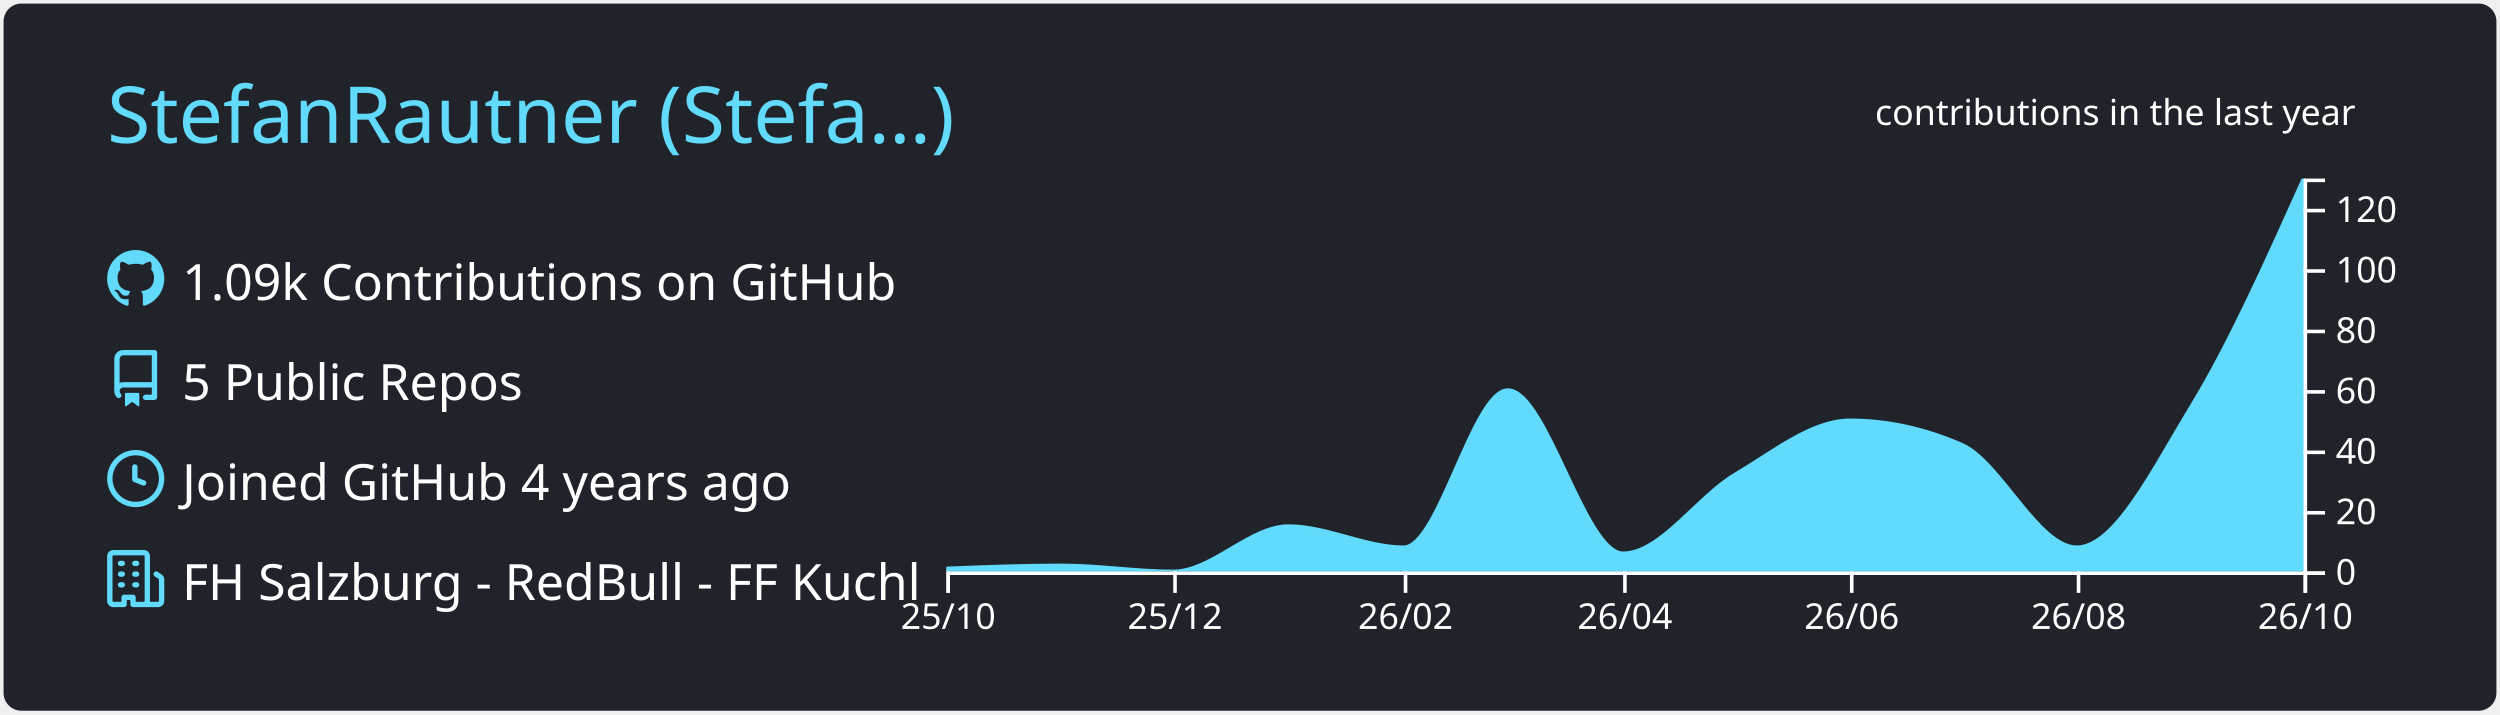
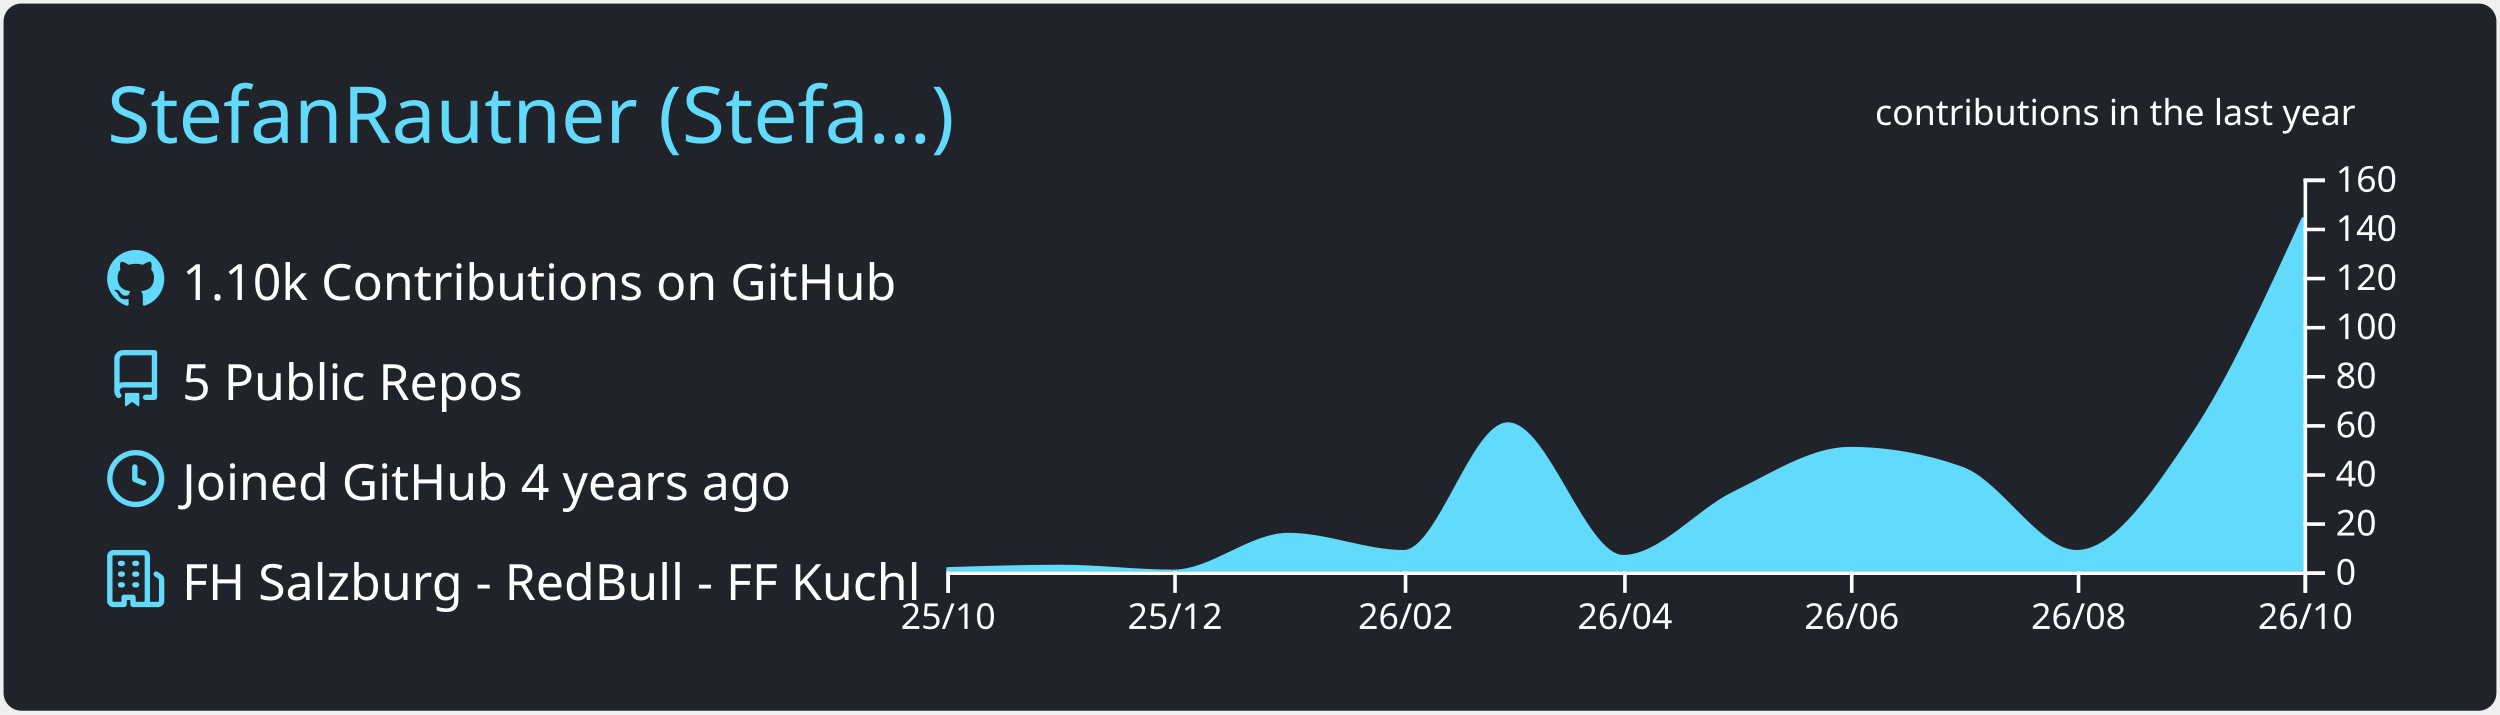
<svg xmlns="http://www.w3.org/2000/svg" width="700" height="200" viewBox="0 0 700 200">
  <style>* {
          font-family: 'Segoe UI', Ubuntu, "Helvetica Neue", Sans-Serif
        }</style>
  <g class="gpsc-root">
    <rect x="1" y="1" rx="5" ry="5" height="99%" width="99.714%" stroke="#000000" stroke-width="1" fill="#20232a" stroke-opacity="0" />
    <text x="30" y="40" class="gpsc-item" style="--gpsc-i: 0; font-size: 22px; fill: #61dafb;">StefanRautner (Stefa…)</text>
    <g transform="translate(0,40)">
      <g transform="translate(30,30)">
        <g class="gpsc-item" style="--gpsc-i: 0;">
          <g transform="translate(0,0)" width="14" height="14" fill="#61dafb">
            <path fill-rule="evenodd" d="M8 0C3.58 0 0 3.58 0 8c0 3.54 2.29 6.53 5.47 7.59.4.07.55-.17.55-.38 0-.19-.01-.82-.01-1.49-2.01.37-2.53-.49-2.69-.94-.09-.23-.48-.94-.82-1.13-.28-.15-.68-.52-.01-.53.63-.01 1.08.58 1.23.82.72 1.21 1.87.87 2.33.66.07-.52.28-.87.51-1.07-1.78-.2-3.64-.89-3.64-3.95 0-.87.31-1.59.82-2.15-.08-.2-.36-1.02.08-2.12 0 0 .67-.21 2.2.82.64-.18 1.32-.27 2-.27.68 0 1.36.09 2 .27 1.53-1.04 2.2-.82 2.2-.82.44 1.1.16 1.92.08 2.12.51.56.82 1.27.82 2.15 0 3.07-1.87 3.75-3.65 3.95.29.25.54.73.54 1.48 0 1.07-.01 1.93-.01 2.2 0 .21.15.46.55.38A8.013 8.013 0 0016 8c0-4.42-3.58-8-8-8z" />
          </g>
        </g>
        <g class="gpsc-item" style="--gpsc-i: 1;">
          <g transform="translate(0,28)" width="14" height="14" fill="#61dafb">
            <path fill-rule="evenodd" d="M2 2.5A2.5 2.5 0 014.5 0h8.75a.75.75 0 01.75.75v12.5a.75.75 0 01-.75.75h-2.5a.75.75 0 110-1.5h1.75v-2h-8a1 1 0 00-.714 1.7.75.75 0 01-1.072 1.05A2.495 2.495 0 012 11.5v-9zm10.5-1V9h-8c-.356 0-.694.074-1 .208V2.5a1 1 0 011-1h8zM5 12.25v3.25a.25.25 0 00.4.2l1.45-1.087a.25.25 0 01.3 0L8.6 15.7a.25.25 0 00.4-.2v-3.25a.25.25 0 00-.25-.25h-3.5a.25.25 0 00-.25.25z" />
          </g>
        </g>
        <g class="gpsc-item" style="--gpsc-i: 2;">
          <g transform="translate(0,56)" width="14" height="14" fill="#61dafb">
            <path fill-rule="evenodd" d="M1.5 8a6.5 6.5 0 1113 0 6.5 6.5 0 01-13 0zM8 0a8 8 0 100 16A8 8 0 008 0zm.5 4.75a.75.75 0 00-1.5 0v3.5a.75.75 0 00.471.696l2.5 1a.75.75 0 00.557-1.392L8.5 7.742V4.75z" />
          </g>
        </g>
        <g class="gpsc-item" style="--gpsc-i: 3;">
          <g transform="translate(0,84)" width="14" height="14" fill="#61dafb">
            <path fill-rule="evenodd" d="M1.5 14.25c0 .138.112.25.25.25H4v-1.25a.75.75 0 01.75-.75h2.5a.75.75 0 01.75.75v1.25h2.25a.25.25 0 00.25-.25V1.75a.25.25 0 00-.25-.25h-8.5a.25.25 0 00-.25.25v12.5zM1.75 16A1.75 1.75 0 010 14.25V1.75C0 .784.784 0 1.75 0h8.5C11.216 0 12 .784 12 1.75v12.5c0 .085-.006.168-.018.25h2.268a.25.25 0 00.25-.25V8.285a.25.25 0 00-.111-.208l-1.055-.703a.75.75 0 11.832-1.248l1.055.703c.487.325.779.871.779 1.456v5.965A1.75 1.75 0 0114.25 16h-3.5a.75.75 0 01-.197-.026c-.099.017-.2.026-.303.026h-3a.75.75 0 01-.75-.75V14h-1v1.25a.75.75 0 01-.75.75h-3zM3 3.75A.75.75 0 013.75 3h.5a.75.75 0 010 1.5h-.5A.75.75 0 013 3.75zM3.75 6a.75.75 0 000 1.5h.5a.75.75 0 000-1.5h-.5zM3 9.75A.75.75 0 013.75 9h.5a.75.75 0 010 1.5h-.5A.75.75 0 013 9.75zM7.75 9a.75.75 0 000 1.5h.5a.75.75 0 000-1.5h-.5zM7 6.75A.75.75 0 017.75 6h.5a.75.75 0 010 1.5h-.5A.75.75 0 017 6.75zM7.75 3a.75.75 0 000 1.5h.5a.75.75 0 000-1.5h-.5z" />
          </g>
        </g>
-         <text x="21" y="14" class="gpsc-item" style="--gpsc-i: 0; fill: #ffffff; font-size: 14px;">1.09k Contributions on GitHub</text>
+         <text x="21" y="14" class="gpsc-item" style="--gpsc-i: 0; fill: #ffffff; font-size: 14px;">1.10k Contributions on GitHub</text>
        <text x="21" y="42" class="gpsc-item" style="--gpsc-i: 1; fill: #ffffff; font-size: 14px;">5 Public Repos</text>
        <text x="21" y="70" class="gpsc-item" style="--gpsc-i: 2; fill: #ffffff; font-size: 14px;">Joined GitHub 4 years ago</text>
        <text x="21" y="98" class="gpsc-item" style="--gpsc-i: 3; fill: #ffffff; font-size: 14px;">FH Salzburg - RedBull - FF Kuchl</text>
      </g>
      <g color="#61dafb" transform="translate(295,10)">
        <clipPath id="gpsc-reveal-clip">
          <rect class="gpsc-reveal" x="-30" y="0" width="410" height="110" style="--gpsc-w: 410px; --gpsc-i: 4;" />
        </clipPath>
        <g clip-path="url(#gpsc-reveal-clip)" class="gpsc-chart" style="--gpsc-i: 4;">
-           <path transform="translate(-30,0)" stroke="#61dafb" fill="#61dafb" opacity="1" d="M0,109.154C10.758,108.731,21.516,108.308,32.274,108.308C42.685,108.308,53.096,110,63.507,110C74.265,110,85.023,97.308,95.781,97.308C106.539,97.308,117.297,103.231,128.055,103.231C137.772,103.231,147.489,59.231,157.205,59.231C167.963,59.231,178.721,104.923,189.479,104.923C199.89,104.923,210.301,89.066,220.712,82.923C231.47,76.575,242.228,67.692,252.986,67.692C263.397,67.692,273.808,69.949,284.219,74.462C294.977,79.125,305.735,103.231,316.493,103.231C327.251,103.231,338.009,81.09,348.767,63.462C359.178,46.402,369.589,23.201,380,0L380,110C369.589,110,359.178,110,348.767,110C338.009,110,327.251,110,316.493,110C305.735,110,294.977,110,284.219,110C273.808,110,263.397,110,252.986,110C242.228,110,231.47,110,220.712,110C210.301,110,199.89,110,189.479,110C178.721,110,167.963,110,157.205,110C147.489,110,137.772,110,128.055,110C117.297,110,106.539,110,95.781,110C85.023,110,74.265,110,63.507,110C53.096,110,42.685,110,32.274,110C21.516,110,10.758,110,0,110Z" />
+           <path transform="translate(-30,0)" stroke="#61dafb" fill="#61dafb" opacity="1" d="M0,109.312C10.758,108.969,21.516,108.625,32.274,108.625C42.685,108.625,53.096,110,63.507,110C74.265,110,85.023,99.688,95.781,99.688C106.539,99.688,117.297,104.5,128.055,104.5C137.772,104.5,147.489,68.75,157.205,68.75C167.963,68.75,178.721,105.875,189.479,105.875C199.89,105.875,210.301,92.991,220.712,88C231.47,82.842,242.228,75.625,252.986,75.625C263.397,75.625,273.808,77.458,284.219,81.125C294.977,84.914,305.735,104.5,316.493,104.5C327.251,104.5,338.009,88.195,348.767,72.188C359.178,56.696,369.589,33.848,380,11L380,110C369.589,110,359.178,110,348.767,110C338.009,110,327.251,110,316.493,110C305.735,110,294.977,110,284.219,110C273.808,110,263.397,110,252.986,110C242.228,110,231.47,110,220.712,110C210.301,110,199.89,110,189.479,110C178.721,110,167.963,110,157.205,110C147.489,110,137.772,110,128.055,110C117.297,110,106.539,110,95.781,110C85.023,110,74.265,110,63.507,110C53.096,110,42.685,110,32.274,110C21.516,110,10.758,110,0,110Z" />
        </g>
        <g color="#ffffff" transform="translate(-30,110)" fill="none" font-size="10" font-family="sans-serif" text-anchor="middle">
          <path class="domain" stroke="currentColor" d="M0.5,6V0.5H380.5V6" />
          <g class="tick" opacity="1" transform="translate(0.5,0)">
            <line stroke="currentColor" y2="6" />
            <text fill="currentColor" y="9" dy="0.71em">25/10</text>
          </g>
          <g class="tick" opacity="1" transform="translate(64.00685,0)">
            <line stroke="currentColor" y2="6" />
            <text fill="currentColor" y="9" dy="0.71em">25/12</text>
          </g>
          <g class="tick" opacity="1" transform="translate(128.5548,0)">
            <line stroke="currentColor" y2="6" />
            <text fill="currentColor" y="9" dy="0.71em">26/02</text>
          </g>
          <g class="tick" opacity="1" transform="translate(189.9795,0)">
            <line stroke="currentColor" y2="6" />
            <text fill="currentColor" y="9" dy="0.71em">26/04</text>
          </g>
          <g class="tick" opacity="1" transform="translate(253.4863,0)">
            <line stroke="currentColor" y2="6" />
            <text fill="currentColor" y="9" dy="0.71em">26/06</text>
          </g>
          <g class="tick" opacity="1" transform="translate(316.9932,0)">
            <line stroke="currentColor" y2="6" />
            <text fill="currentColor" y="9" dy="0.71em">26/08</text>
          </g>
          <g class="tick" opacity="1" transform="translate(380.5,0)">
            <line stroke="currentColor" y2="6" />
            <text fill="currentColor" y="9" dy="0.71em">26/10</text>
          </g>
        </g>
        <g color="#ffffff" transform="translate(350,0)" fill="none" font-size="10" font-family="sans-serif" text-anchor="start">
          <path class="domain" stroke="currentColor" d="M6,110.5H0.5V0.5H6" />
          <g class="tick" opacity="1" transform="translate(0,110.5)">
            <line stroke="currentColor" x2="6" />
            <text fill="currentColor" x="9" dy="0.32em">0</text>
          </g>
-           <g class="tick" opacity="1" transform="translate(0,93.57692)">
+           <g class="tick" opacity="1" transform="translate(0,96.75)">
            <line stroke="currentColor" x2="6" />
            <text fill="currentColor" x="9" dy="0.32em">20</text>
          </g>
-           <g class="tick" opacity="1" transform="translate(0,76.65385)">
+           <g class="tick" opacity="1" transform="translate(0,83)">
            <line stroke="currentColor" x2="6" />
            <text fill="currentColor" x="9" dy="0.32em">40</text>
          </g>
-           <g class="tick" opacity="1" transform="translate(0,59.73077)">
+           <g class="tick" opacity="1" transform="translate(0,69.25)">
            <line stroke="currentColor" x2="6" />
            <text fill="currentColor" x="9" dy="0.32em">60</text>
          </g>
-           <g class="tick" opacity="1" transform="translate(0,42.80769)">
+           <g class="tick" opacity="1" transform="translate(0,55.5)">
            <line stroke="currentColor" x2="6" />
            <text fill="currentColor" x="9" dy="0.32em">80</text>
          </g>
-           <g class="tick" opacity="1" transform="translate(0,25.88462)">
+           <g class="tick" opacity="1" transform="translate(0,41.75)">
            <line stroke="currentColor" x2="6" />
            <text fill="currentColor" x="9" dy="0.32em">100</text>
          </g>
-           <g class="tick" opacity="1" transform="translate(0,8.961538)">
+           <g class="tick" opacity="1" transform="translate(0,28)">
            <line stroke="currentColor" x2="6" />
            <text fill="currentColor" x="9" dy="0.32em">120</text>
+           </g>
+           <g class="tick" opacity="1" transform="translate(0,14.25)">
+             <line stroke="currentColor" x2="6" />
+             <text fill="currentColor" x="9" dy="0.32em">140</text>
+           </g>
+           <g class="tick" opacity="1" transform="translate(0,0.5)">
+             <line stroke="currentColor" x2="6" />
+             <text fill="currentColor" x="9" dy="0.32em">160</text>
          </g>
        </g>
        <g>
          <text y="-15" x="230" style="fill: #ffffff; font-size: 10px;">contributions in the last year</text>
        </g>
      </g>
    </g>
  </g>
</svg>
